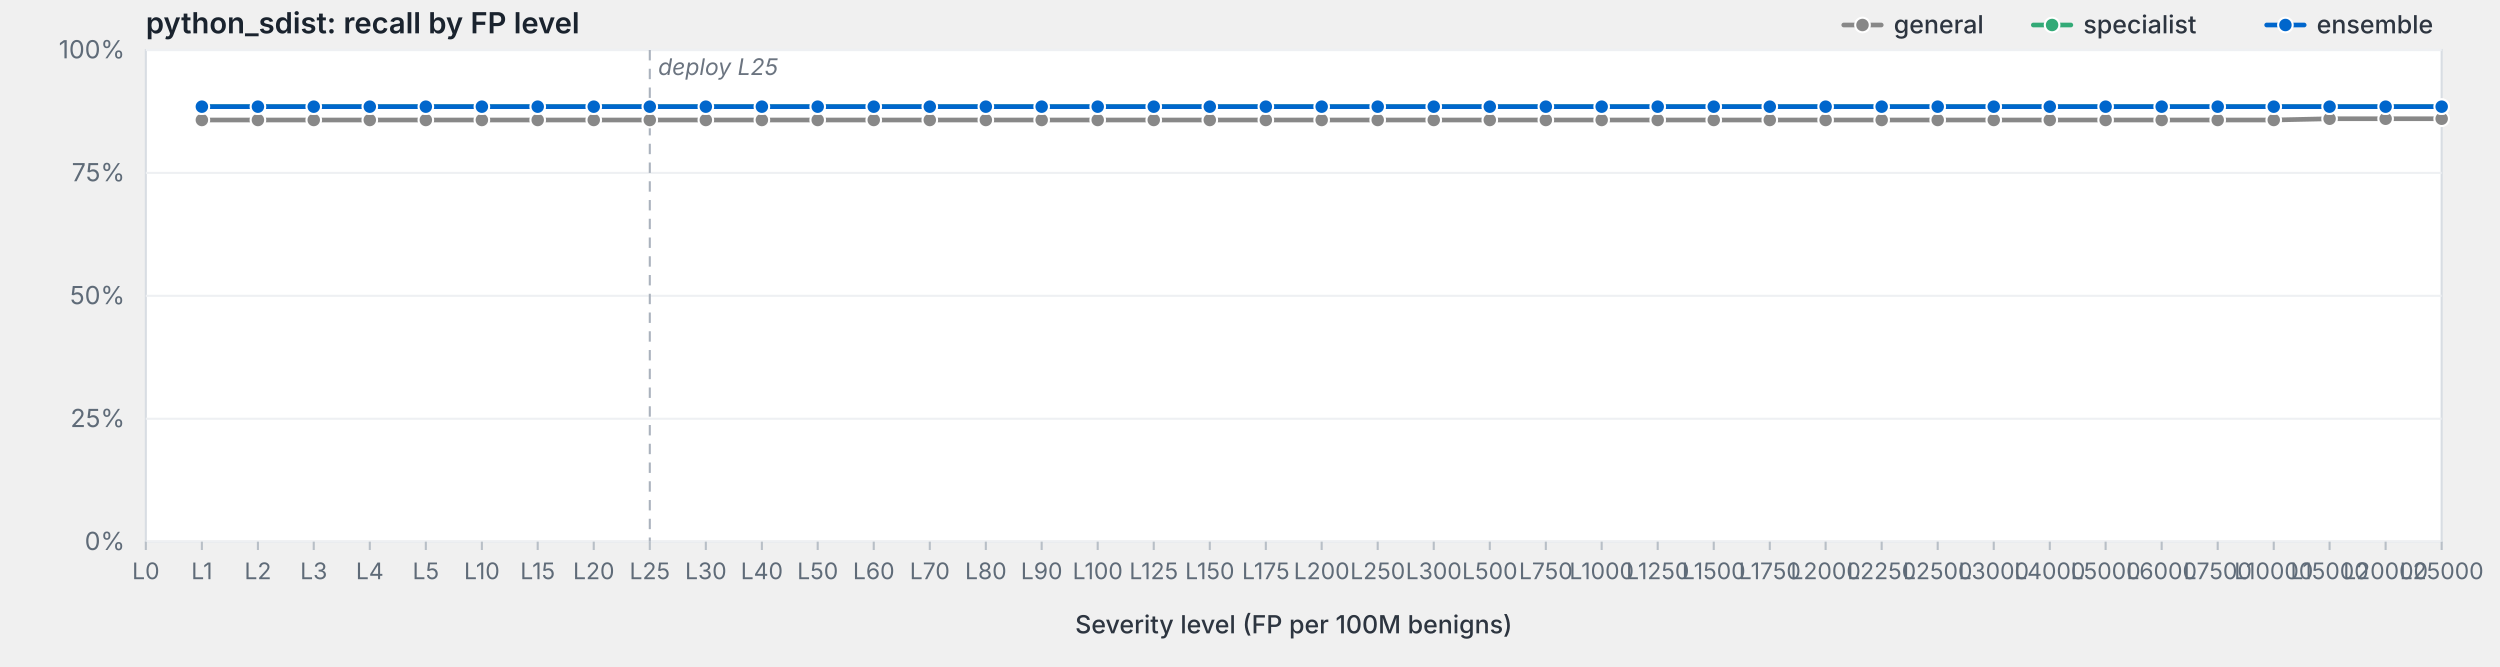
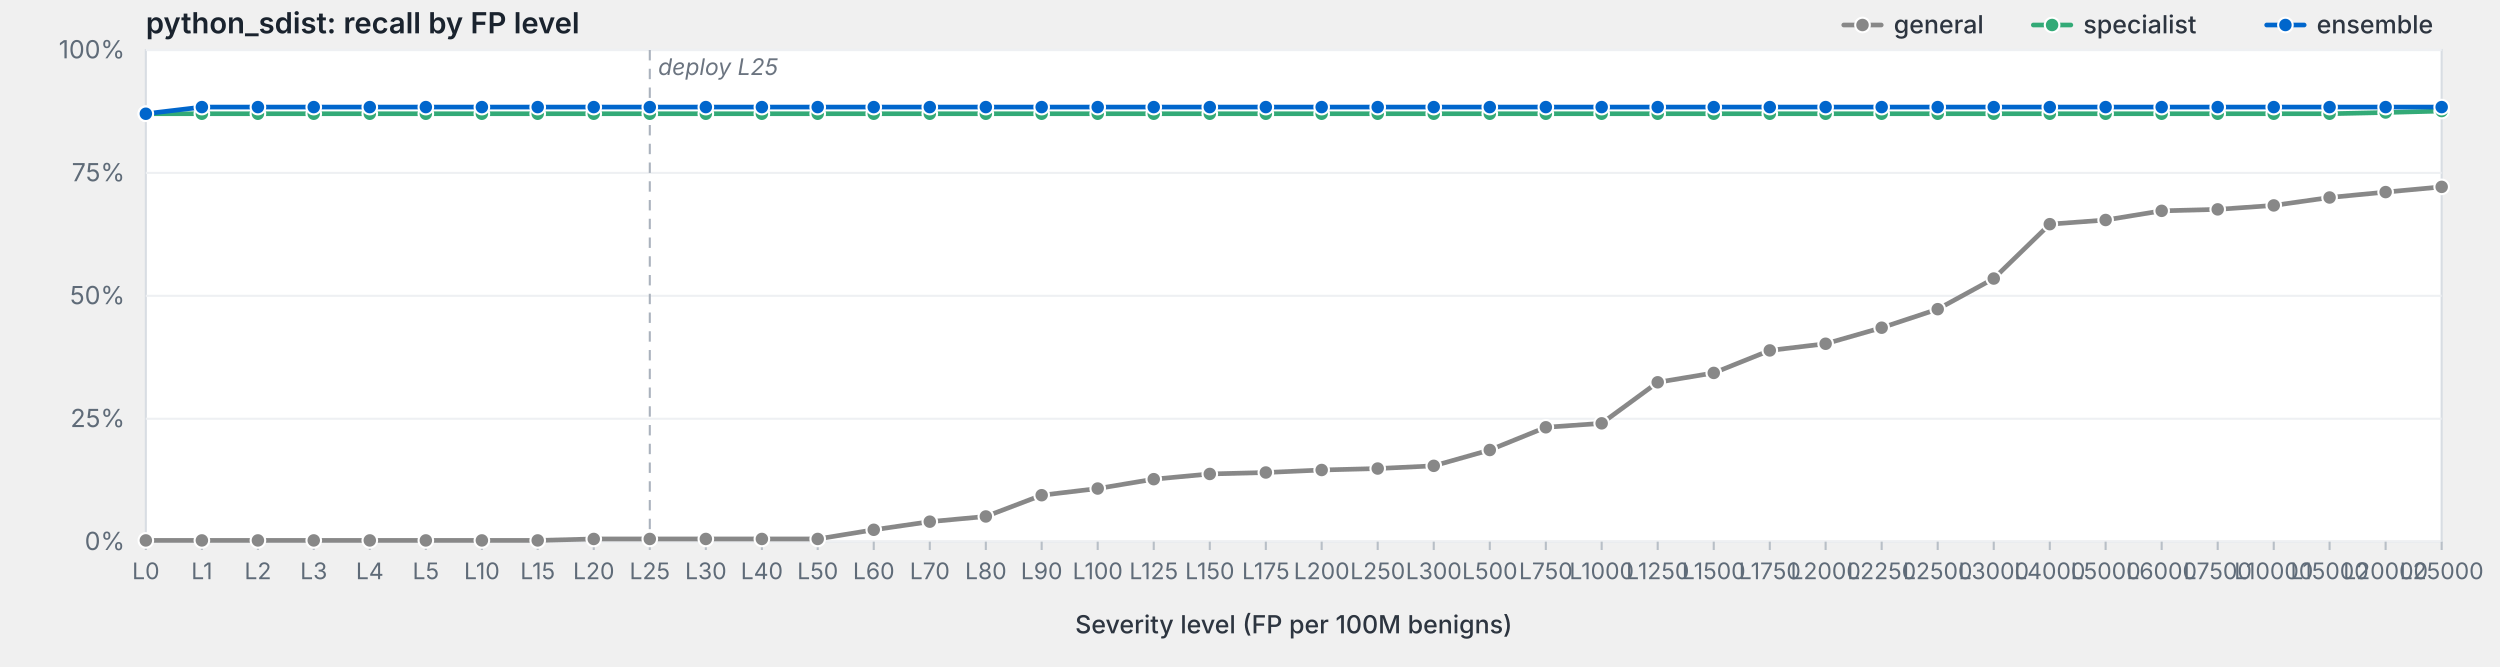
<svg xmlns="http://www.w3.org/2000/svg" viewBox="0 0 1200 320" width="1200" height="320" preserveAspectRatio="xMidYMid meet" role="img" aria-label="python_sdist: recall by FP level">
  <style>svg { background: #fdfdfd; }.frame { fill: #fff; stroke: #d8dde3; stroke-width: 1; }.grid { stroke: #eef0f3; stroke-width: 1; }.tick { stroke: #b8bfc7; stroke-width: 1; }.axis-label { fill: #5f6b78; font-family: -apple-system, BlinkMacSystemFont, "Segoe UI", system-ui, sans-serif; font-size: 12px; }.x-label { fill: #5f6b78; font-family: -apple-system, BlinkMacSystemFont, "Segoe UI", system-ui, sans-serif; font-size: 11px; }.axis-title { fill: #2d3540; font-family: -apple-system, BlinkMacSystemFont, "Segoe UI", system-ui, sans-serif; font-size: 12px; font-weight: 500; }.title { fill: #1a232e; font-family: -apple-system, BlinkMacSystemFont, "Segoe UI", system-ui, sans-serif; font-size: 14px; font-weight: 600; }.deploy-marker { stroke: #aab2bd; stroke-width: 1; stroke-dasharray: 5,4; }.deploy-label { fill: #6b7480; font-family: -apple-system, BlinkMacSystemFont, "Segoe UI", system-ui, sans-serif; font-size: 11px; font-style: italic; }.curve { fill: none; stroke-width: 2.25; stroke-linejoin: round; stroke-linecap: round; }.marker { stroke: #fff; stroke-width: 1; }.legend-text { fill: #2d3540; font-family: -apple-system, BlinkMacSystemFont, "Segoe UI", system-ui, sans-serif; font-size: 12px; font-weight: 500; }</style>
  <text class="title" x="70" y="16">python_sdist: recall by FP level</text>
  <rect class="frame" x="70" y="24" width="1102" height="236" />
  <line class="grid" x1="70" y1="260.0" x2="1172" y2="260.0" />
  <text class="axis-label" x="60" y="264.0" text-anchor="end">0%</text>
  <line class="grid" x1="70" y1="201.0" x2="1172" y2="201.0" />
  <text class="axis-label" x="60" y="205.0" text-anchor="end">25%</text>
  <line class="grid" x1="70" y1="142.0" x2="1172" y2="142.0" />
  <text class="axis-label" x="60" y="146.0" text-anchor="end">50%</text>
  <line class="grid" x1="70" y1="83.0" x2="1172" y2="83.0" />
  <text class="axis-label" x="60" y="87.0" text-anchor="end">75%</text>
  <line class="grid" x1="70" y1="24.0" x2="1172" y2="24.0" />
  <text class="axis-label" x="60" y="28.0" text-anchor="end">100%</text>
  <line class="deploy-marker" x1="311.9" y1="24" x2="311.9" y2="260" />
  <text class="deploy-label" x="315.9" y="36" text-anchor="start">deploy L25</text>
  <line class="tick" x1="70.0" y1="260" x2="70.0" y2="264" />
  <text class="x-label" x="70.0" y="278" text-anchor="middle">L0</text>
  <line class="tick" x1="96.9" y1="260" x2="96.9" y2="264" />
  <text class="x-label" x="96.9" y="278" text-anchor="middle">L1</text>
  <line class="tick" x1="123.8" y1="260" x2="123.8" y2="264" />
  <text class="x-label" x="123.8" y="278" text-anchor="middle">L2</text>
  <line class="tick" x1="150.6" y1="260" x2="150.6" y2="264" />
  <text class="x-label" x="150.6" y="278" text-anchor="middle">L3</text>
  <line class="tick" x1="177.5" y1="260" x2="177.5" y2="264" />
  <text class="x-label" x="177.5" y="278" text-anchor="middle">L4</text>
  <line class="tick" x1="204.4" y1="260" x2="204.4" y2="264" />
  <text class="x-label" x="204.4" y="278" text-anchor="middle">L5</text>
  <line class="tick" x1="231.3" y1="260" x2="231.3" y2="264" />
  <text class="x-label" x="231.3" y="278" text-anchor="middle">L10</text>
  <line class="tick" x1="258.1" y1="260" x2="258.1" y2="264" />
  <text class="x-label" x="258.1" y="278" text-anchor="middle">L15</text>
  <line class="tick" x1="285.0" y1="260" x2="285.0" y2="264" />
  <text class="x-label" x="285.0" y="278" text-anchor="middle">L20</text>
  <line class="tick" x1="311.9" y1="260" x2="311.9" y2="264" />
  <text class="x-label" x="311.9" y="278" text-anchor="middle">L25</text>
  <line class="tick" x1="338.8" y1="260" x2="338.8" y2="264" />
  <text class="x-label" x="338.8" y="278" text-anchor="middle">L30</text>
  <line class="tick" x1="365.7" y1="260" x2="365.7" y2="264" />
  <text class="x-label" x="365.7" y="278" text-anchor="middle">L40</text>
  <line class="tick" x1="392.5" y1="260" x2="392.5" y2="264" />
  <text class="x-label" x="392.5" y="278" text-anchor="middle">L50</text>
  <line class="tick" x1="419.4" y1="260" x2="419.4" y2="264" />
  <text class="x-label" x="419.4" y="278" text-anchor="middle">L60</text>
  <line class="tick" x1="446.3" y1="260" x2="446.3" y2="264" />
  <text class="x-label" x="446.3" y="278" text-anchor="middle">L70</text>
  <line class="tick" x1="473.2" y1="260" x2="473.2" y2="264" />
  <text class="x-label" x="473.2" y="278" text-anchor="middle">L80</text>
  <line class="tick" x1="500.0" y1="260" x2="500.0" y2="264" />
  <text class="x-label" x="500.0" y="278" text-anchor="middle">L90</text>
  <line class="tick" x1="526.9" y1="260" x2="526.9" y2="264" />
  <text class="x-label" x="526.9" y="278" text-anchor="middle">L100</text>
  <line class="tick" x1="553.8" y1="260" x2="553.8" y2="264" />
  <text class="x-label" x="553.8" y="278" text-anchor="middle">L125</text>
  <line class="tick" x1="580.7" y1="260" x2="580.7" y2="264" />
  <text class="x-label" x="580.7" y="278" text-anchor="middle">L150</text>
  <line class="tick" x1="607.6" y1="260" x2="607.6" y2="264" />
  <text class="x-label" x="607.6" y="278" text-anchor="middle">L175</text>
  <line class="tick" x1="634.4" y1="260" x2="634.4" y2="264" />
  <text class="x-label" x="634.4" y="278" text-anchor="middle">L200</text>
  <line class="tick" x1="661.3" y1="260" x2="661.3" y2="264" />
  <text class="x-label" x="661.3" y="278" text-anchor="middle">L250</text>
  <line class="tick" x1="688.2" y1="260" x2="688.2" y2="264" />
  <text class="x-label" x="688.2" y="278" text-anchor="middle">L300</text>
  <line class="tick" x1="715.1" y1="260" x2="715.1" y2="264" />
  <text class="x-label" x="715.1" y="278" text-anchor="middle">L500</text>
  <line class="tick" x1="742.0" y1="260" x2="742.0" y2="264" />
  <text class="x-label" x="742.0" y="278" text-anchor="middle">L750</text>
  <line class="tick" x1="768.8" y1="260" x2="768.8" y2="264" />
  <text class="x-label" x="768.8" y="278" text-anchor="middle">L1000</text>
  <line class="tick" x1="795.7" y1="260" x2="795.7" y2="264" />
  <text class="x-label" x="795.7" y="278" text-anchor="middle">L1250</text>
  <line class="tick" x1="822.6" y1="260" x2="822.6" y2="264" />
  <text class="x-label" x="822.6" y="278" text-anchor="middle">L1500</text>
  <line class="tick" x1="849.5" y1="260" x2="849.5" y2="264" />
  <text class="x-label" x="849.5" y="278" text-anchor="middle">L1750</text>
  <line class="tick" x1="876.3" y1="260" x2="876.3" y2="264" />
  <text class="x-label" x="876.3" y="278" text-anchor="middle">L2000</text>
  <line class="tick" x1="903.2" y1="260" x2="903.2" y2="264" />
  <text class="x-label" x="903.2" y="278" text-anchor="middle">L2250</text>
  <line class="tick" x1="930.1" y1="260" x2="930.1" y2="264" />
  <text class="x-label" x="930.1" y="278" text-anchor="middle">L2500</text>
  <line class="tick" x1="957.0" y1="260" x2="957.0" y2="264" />
  <text class="x-label" x="957.0" y="278" text-anchor="middle">L3000</text>
  <line class="tick" x1="983.9" y1="260" x2="983.9" y2="264" />
  <text class="x-label" x="983.9" y="278" text-anchor="middle">L4000</text>
  <line class="tick" x1="1010.7" y1="260" x2="1010.7" y2="264" />
  <text class="x-label" x="1010.7" y="278" text-anchor="middle">L5000</text>
  <line class="tick" x1="1037.6" y1="260" x2="1037.6" y2="264" />
  <text class="x-label" x="1037.6" y="278" text-anchor="middle">L6000</text>
  <line class="tick" x1="1064.5" y1="260" x2="1064.5" y2="264" />
  <text class="x-label" x="1064.5" y="278" text-anchor="middle">L7500</text>
  <line class="tick" x1="1091.4" y1="260" x2="1091.4" y2="264" />
  <text class="x-label" x="1091.4" y="278" text-anchor="middle">L10000</text>
  <line class="tick" x1="1118.2" y1="260" x2="1118.2" y2="264" />
  <text class="x-label" x="1118.2" y="278" text-anchor="middle">L15000</text>
  <line class="tick" x1="1145.1" y1="260" x2="1145.1" y2="264" />
  <text class="x-label" x="1145.1" y="278" text-anchor="middle">L20000</text>
  <line class="tick" x1="1172.0" y1="260" x2="1172.0" y2="264" />
  <text class="x-label" x="1172.0" y="278" text-anchor="middle">L25000</text>
  <text class="axis-title" x="621.0" y="304" text-anchor="middle">Severity level (FP per 100M benigns)</text>
-   <path class="curve" d="M96.9,57.6 L123.8,57.6 L150.6,57.6 L177.5,57.6 L204.4,57.6 L231.3,57.6 L258.1,57.6 L285.0,57.6 L311.9,57.6 L338.8,57.6 L365.7,57.6 L392.5,57.6 L419.4,57.6 L446.3,57.6 L473.2,57.6 L500.0,57.6 L526.9,57.6 L553.8,57.6 L580.7,57.6 L607.6,57.6 L634.4,57.6 L661.3,57.6 L688.2,57.6 L715.1,57.6 L742.0,57.6 L768.8,57.6 L795.7,57.6 L822.6,57.6 L849.5,57.6 L876.3,57.6 L903.2,57.6 L930.1,57.6 L957.0,57.6 L983.9,57.6 L1010.7,57.6 L1037.6,57.6 L1064.5,57.6 L1091.4,57.6 L1118.2,57.0 L1145.1,57.0 L1172.0,57.0" stroke="#888" />
-   <circle class="marker" cx="96.9" cy="57.6" r="3.5" fill="#888" />
-   <circle class="marker" cx="123.8" cy="57.6" r="3.5" fill="#888" />
-   <circle class="marker" cx="150.6" cy="57.6" r="3.5" fill="#888" />
-   <circle class="marker" cx="177.5" cy="57.6" r="3.5" fill="#888" />
-   <circle class="marker" cx="204.4" cy="57.6" r="3.5" fill="#888" />
-   <circle class="marker" cx="231.3" cy="57.6" r="3.5" fill="#888" />
-   <circle class="marker" cx="258.1" cy="57.6" r="3.5" fill="#888" />
-   <circle class="marker" cx="285.0" cy="57.6" r="3.5" fill="#888" />
-   <circle class="marker" cx="311.9" cy="57.6" r="3.5" fill="#888" />
-   <circle class="marker" cx="338.8" cy="57.6" r="3.5" fill="#888" />
-   <circle class="marker" cx="365.7" cy="57.6" r="3.5" fill="#888" />
-   <circle class="marker" cx="392.5" cy="57.6" r="3.5" fill="#888" />
-   <circle class="marker" cx="419.4" cy="57.6" r="3.5" fill="#888" />
-   <circle class="marker" cx="446.3" cy="57.6" r="3.5" fill="#888" />
-   <circle class="marker" cx="473.2" cy="57.6" r="3.5" fill="#888" />
-   <circle class="marker" cx="500.0" cy="57.6" r="3.5" fill="#888" />
-   <circle class="marker" cx="526.9" cy="57.6" r="3.5" fill="#888" />
-   <circle class="marker" cx="553.8" cy="57.6" r="3.5" fill="#888" />
-   <circle class="marker" cx="580.7" cy="57.6" r="3.5" fill="#888" />
-   <circle class="marker" cx="607.6" cy="57.6" r="3.5" fill="#888" />
-   <circle class="marker" cx="634.4" cy="57.6" r="3.5" fill="#888" />
-   <circle class="marker" cx="661.3" cy="57.6" r="3.5" fill="#888" />
-   <circle class="marker" cx="688.2" cy="57.6" r="3.5" fill="#888" />
-   <circle class="marker" cx="715.1" cy="57.6" r="3.5" fill="#888" />
-   <circle class="marker" cx="742.0" cy="57.6" r="3.5" fill="#888" />
-   <circle class="marker" cx="768.8" cy="57.6" r="3.5" fill="#888" />
-   <circle class="marker" cx="795.7" cy="57.6" r="3.5" fill="#888" />
-   <circle class="marker" cx="822.6" cy="57.6" r="3.5" fill="#888" />
-   <circle class="marker" cx="849.5" cy="57.6" r="3.5" fill="#888" />
-   <circle class="marker" cx="876.3" cy="57.6" r="3.5" fill="#888" />
-   <circle class="marker" cx="903.2" cy="57.6" r="3.5" fill="#888" />
-   <circle class="marker" cx="930.1" cy="57.6" r="3.5" fill="#888" />
-   <circle class="marker" cx="957.0" cy="57.6" r="3.5" fill="#888" />
-   <circle class="marker" cx="983.9" cy="57.6" r="3.5" fill="#888" />
-   <circle class="marker" cx="1010.7" cy="57.6" r="3.5" fill="#888" />
-   <circle class="marker" cx="1037.6" cy="57.6" r="3.5" fill="#888" />
-   <circle class="marker" cx="1064.5" cy="57.6" r="3.5" fill="#888" />
-   <circle class="marker" cx="1091.4" cy="57.6" r="3.5" fill="#888" />
-   <circle class="marker" cx="1118.2" cy="57.0" r="3.5" fill="#888" />
-   <circle class="marker" cx="1145.1" cy="57.0" r="3.5" fill="#888" />
-   <circle class="marker" cx="1172.0" cy="57.0" r="3.5" fill="#888" />
-   <path class="curve" d="M96.9,51.2 L123.8,51.2 L150.6,51.2 L177.5,51.2 L204.4,51.2 L231.3,51.2 L258.1,51.2 L285.0,51.2 L311.9,51.2 L338.8,51.2 L365.7,51.2 L392.5,51.2 L419.4,51.2 L446.3,51.2 L473.2,51.2 L500.0,51.2 L526.9,51.2 L553.8,51.2 L580.7,51.2 L607.6,51.2 L634.4,51.2 L661.3,51.2 L688.2,51.2 L715.1,51.2 L742.0,51.2 L768.8,51.2 L795.7,51.2 L822.6,51.2 L849.5,51.2 L876.3,51.2 L903.2,51.2 L930.1,51.2 L957.0,51.2 L983.9,51.2 L1010.7,51.2 L1037.6,51.2 L1064.5,51.2 L1091.4,51.2 L1118.2,51.2 L1145.1,51.2 L1172.0,51.2" stroke="#3a7" />
-   <circle class="marker" cx="96.9" cy="51.2" r="3.5" fill="#3a7" />
-   <circle class="marker" cx="123.8" cy="51.2" r="3.5" fill="#3a7" />
-   <circle class="marker" cx="150.6" cy="51.2" r="3.5" fill="#3a7" />
-   <circle class="marker" cx="177.5" cy="51.2" r="3.5" fill="#3a7" />
-   <circle class="marker" cx="204.4" cy="51.2" r="3.5" fill="#3a7" />
-   <circle class="marker" cx="231.3" cy="51.2" r="3.5" fill="#3a7" />
-   <circle class="marker" cx="258.1" cy="51.2" r="3.5" fill="#3a7" />
-   <circle class="marker" cx="285.0" cy="51.2" r="3.5" fill="#3a7" />
-   <circle class="marker" cx="311.9" cy="51.2" r="3.5" fill="#3a7" />
-   <circle class="marker" cx="338.8" cy="51.2" r="3.5" fill="#3a7" />
-   <circle class="marker" cx="365.7" cy="51.2" r="3.5" fill="#3a7" />
-   <circle class="marker" cx="392.5" cy="51.2" r="3.5" fill="#3a7" />
-   <circle class="marker" cx="419.4" cy="51.2" r="3.5" fill="#3a7" />
-   <circle class="marker" cx="446.3" cy="51.2" r="3.5" fill="#3a7" />
-   <circle class="marker" cx="473.2" cy="51.2" r="3.5" fill="#3a7" />
-   <circle class="marker" cx="500.0" cy="51.2" r="3.5" fill="#3a7" />
-   <circle class="marker" cx="526.9" cy="51.2" r="3.5" fill="#3a7" />
-   <circle class="marker" cx="553.8" cy="51.2" r="3.5" fill="#3a7" />
-   <circle class="marker" cx="580.7" cy="51.2" r="3.5" fill="#3a7" />
-   <circle class="marker" cx="607.6" cy="51.2" r="3.5" fill="#3a7" />
-   <circle class="marker" cx="634.4" cy="51.2" r="3.5" fill="#3a7" />
-   <circle class="marker" cx="661.3" cy="51.2" r="3.5" fill="#3a7" />
-   <circle class="marker" cx="688.2" cy="51.2" r="3.5" fill="#3a7" />
-   <circle class="marker" cx="715.1" cy="51.2" r="3.5" fill="#3a7" />
-   <circle class="marker" cx="742.0" cy="51.2" r="3.5" fill="#3a7" />
-   <circle class="marker" cx="768.8" cy="51.2" r="3.5" fill="#3a7" />
-   <circle class="marker" cx="795.7" cy="51.2" r="3.5" fill="#3a7" />
-   <circle class="marker" cx="822.6" cy="51.2" r="3.5" fill="#3a7" />
-   <circle class="marker" cx="849.5" cy="51.2" r="3.5" fill="#3a7" />
-   <circle class="marker" cx="876.3" cy="51.2" r="3.5" fill="#3a7" />
-   <circle class="marker" cx="903.2" cy="51.2" r="3.5" fill="#3a7" />
-   <circle class="marker" cx="930.1" cy="51.2" r="3.5" fill="#3a7" />
-   <circle class="marker" cx="957.0" cy="51.2" r="3.5" fill="#3a7" />
-   <circle class="marker" cx="983.9" cy="51.2" r="3.5" fill="#3a7" />
-   <circle class="marker" cx="1010.7" cy="51.2" r="3.5" fill="#3a7" />
-   <circle class="marker" cx="1037.6" cy="51.2" r="3.5" fill="#3a7" />
-   <circle class="marker" cx="1064.5" cy="51.2" r="3.5" fill="#3a7" />
-   <circle class="marker" cx="1091.4" cy="51.2" r="3.5" fill="#3a7" />
-   <circle class="marker" cx="1118.2" cy="51.2" r="3.5" fill="#3a7" />
-   <circle class="marker" cx="1145.1" cy="51.2" r="3.5" fill="#3a7" />
-   <circle class="marker" cx="1172.0" cy="51.2" r="3.5" fill="#3a7" />
-   <path class="curve" d="M96.9,51.2 L123.8,51.2 L150.6,51.2 L177.5,51.2 L204.4,51.2 L231.3,51.2 L258.1,51.2 L285.0,51.2 L311.9,51.2 L338.8,51.2 L365.7,51.2 L392.5,51.2 L419.4,51.2 L446.3,51.2 L473.2,51.2 L500.0,51.2 L526.9,51.2 L553.8,51.2 L580.7,51.2 L607.6,51.2 L634.4,51.2 L661.3,51.2 L688.2,51.2 L715.1,51.2 L742.0,51.2 L768.8,51.2 L795.7,51.2 L822.6,51.2 L849.5,51.2 L876.3,51.2 L903.2,51.2 L930.1,51.2 L957.0,51.2 L983.9,51.2 L1010.7,51.2 L1037.6,51.2 L1064.5,51.2 L1091.4,51.2 L1118.2,51.2 L1145.1,51.2 L1172.0,51.2" stroke="#06c" />
-   <circle class="marker" cx="96.9" cy="51.2" r="3.5" fill="#06c" />
-   <circle class="marker" cx="123.8" cy="51.2" r="3.5" fill="#06c" />
-   <circle class="marker" cx="150.6" cy="51.2" r="3.5" fill="#06c" />
-   <circle class="marker" cx="177.5" cy="51.2" r="3.5" fill="#06c" />
-   <circle class="marker" cx="204.4" cy="51.2" r="3.5" fill="#06c" />
-   <circle class="marker" cx="231.3" cy="51.2" r="3.5" fill="#06c" />
-   <circle class="marker" cx="258.1" cy="51.2" r="3.5" fill="#06c" />
-   <circle class="marker" cx="285.0" cy="51.2" r="3.5" fill="#06c" />
-   <circle class="marker" cx="311.9" cy="51.2" r="3.5" fill="#06c" />
-   <circle class="marker" cx="338.8" cy="51.2" r="3.5" fill="#06c" />
-   <circle class="marker" cx="365.7" cy="51.2" r="3.5" fill="#06c" />
-   <circle class="marker" cx="392.5" cy="51.2" r="3.5" fill="#06c" />
-   <circle class="marker" cx="419.4" cy="51.2" r="3.5" fill="#06c" />
-   <circle class="marker" cx="446.3" cy="51.2" r="3.5" fill="#06c" />
-   <circle class="marker" cx="473.2" cy="51.2" r="3.5" fill="#06c" />
-   <circle class="marker" cx="500.0" cy="51.2" r="3.5" fill="#06c" />
-   <circle class="marker" cx="526.9" cy="51.2" r="3.5" fill="#06c" />
-   <circle class="marker" cx="553.8" cy="51.2" r="3.5" fill="#06c" />
-   <circle class="marker" cx="580.7" cy="51.2" r="3.5" fill="#06c" />
-   <circle class="marker" cx="607.6" cy="51.2" r="3.5" fill="#06c" />
-   <circle class="marker" cx="634.4" cy="51.2" r="3.5" fill="#06c" />
-   <circle class="marker" cx="661.3" cy="51.2" r="3.5" fill="#06c" />
-   <circle class="marker" cx="688.2" cy="51.2" r="3.5" fill="#06c" />
-   <circle class="marker" cx="715.1" cy="51.2" r="3.5" fill="#06c" />
-   <circle class="marker" cx="742.0" cy="51.2" r="3.5" fill="#06c" />
-   <circle class="marker" cx="768.8" cy="51.2" r="3.5" fill="#06c" />
-   <circle class="marker" cx="795.7" cy="51.2" r="3.5" fill="#06c" />
-   <circle class="marker" cx="822.6" cy="51.2" r="3.5" fill="#06c" />
-   <circle class="marker" cx="849.5" cy="51.2" r="3.5" fill="#06c" />
-   <circle class="marker" cx="876.3" cy="51.2" r="3.5" fill="#06c" />
-   <circle class="marker" cx="903.2" cy="51.2" r="3.5" fill="#06c" />
-   <circle class="marker" cx="930.1" cy="51.2" r="3.5" fill="#06c" />
-   <circle class="marker" cx="957.0" cy="51.2" r="3.5" fill="#06c" />
-   <circle class="marker" cx="983.9" cy="51.2" r="3.5" fill="#06c" />
-   <circle class="marker" cx="1010.7" cy="51.2" r="3.5" fill="#06c" />
-   <circle class="marker" cx="1037.6" cy="51.2" r="3.5" fill="#06c" />
-   <circle class="marker" cx="1064.5" cy="51.2" r="3.5" fill="#06c" />
-   <circle class="marker" cx="1091.4" cy="51.2" r="3.5" fill="#06c" />
-   <circle class="marker" cx="1118.2" cy="51.2" r="3.5" fill="#06c" />
-   <circle class="marker" cx="1145.1" cy="51.2" r="3.5" fill="#06c" />
-   <circle class="marker" cx="1172.0" cy="51.2" r="3.5" fill="#06c" />
+   <path class="curve" d="M70.0,259.4 L96.9,259.4 L123.8,259.4 L150.6,259.4 L177.5,259.4 L204.4,259.4 L231.3,259.4 L258.1,259.4 L285.0,258.7 L311.9,258.7 L338.8,258.7 L365.7,258.7 L392.5,258.7 L419.4,254.3 L446.3,250.4 L473.2,247.9 L500.0,237.7 L526.9,234.5 L553.8,230.0 L580.7,227.5 L607.6,226.8 L634.4,225.6 L661.3,224.9 L688.2,223.6 L715.1,216.0 L742.0,205.1 L768.8,203.2 L795.7,183.5 L822.6,179.0 L849.5,168.2 L876.3,165.0 L903.2,157.3 L930.1,148.4 L957.0,133.7 L983.9,107.6 L1010.7,105.6 L1037.6,101.2 L1064.5,100.5 L1091.4,98.6 L1118.2,94.8 L1145.1,92.2 L1172.0,89.7" stroke="#888" />
+   <circle class="marker" cx="70.0" cy="259.4" r="3.5" fill="#888" />
+   <circle class="marker" cx="96.9" cy="259.4" r="3.5" fill="#888" />
+   <circle class="marker" cx="123.8" cy="259.4" r="3.5" fill="#888" />
+   <circle class="marker" cx="150.6" cy="259.4" r="3.5" fill="#888" />
+   <circle class="marker" cx="177.5" cy="259.4" r="3.5" fill="#888" />
+   <circle class="marker" cx="204.4" cy="259.4" r="3.5" fill="#888" />
+   <circle class="marker" cx="231.3" cy="259.4" r="3.5" fill="#888" />
+   <circle class="marker" cx="258.1" cy="259.4" r="3.5" fill="#888" />
+   <circle class="marker" cx="285.0" cy="258.7" r="3.5" fill="#888" />
+   <circle class="marker" cx="311.9" cy="258.7" r="3.5" fill="#888" />
+   <circle class="marker" cx="338.8" cy="258.7" r="3.5" fill="#888" />
+   <circle class="marker" cx="365.7" cy="258.7" r="3.5" fill="#888" />
+   <circle class="marker" cx="392.5" cy="258.7" r="3.5" fill="#888" />
+   <circle class="marker" cx="419.4" cy="254.3" r="3.5" fill="#888" />
+   <circle class="marker" cx="446.3" cy="250.4" r="3.5" fill="#888" />
+   <circle class="marker" cx="473.2" cy="247.9" r="3.5" fill="#888" />
+   <circle class="marker" cx="500.0" cy="237.7" r="3.5" fill="#888" />
+   <circle class="marker" cx="526.9" cy="234.5" r="3.5" fill="#888" />
+   <circle class="marker" cx="553.8" cy="230.0" r="3.5" fill="#888" />
+   <circle class="marker" cx="580.7" cy="227.5" r="3.5" fill="#888" />
+   <circle class="marker" cx="607.6" cy="226.8" r="3.5" fill="#888" />
+   <circle class="marker" cx="634.4" cy="225.6" r="3.5" fill="#888" />
+   <circle class="marker" cx="661.3" cy="224.9" r="3.5" fill="#888" />
+   <circle class="marker" cx="688.2" cy="223.6" r="3.5" fill="#888" />
+   <circle class="marker" cx="715.1" cy="216.0" r="3.5" fill="#888" />
+   <circle class="marker" cx="742.0" cy="205.1" r="3.5" fill="#888" />
+   <circle class="marker" cx="768.8" cy="203.2" r="3.5" fill="#888" />
+   <circle class="marker" cx="795.7" cy="183.5" r="3.5" fill="#888" />
+   <circle class="marker" cx="822.6" cy="179.0" r="3.5" fill="#888" />
+   <circle class="marker" cx="849.5" cy="168.2" r="3.5" fill="#888" />
+   <circle class="marker" cx="876.3" cy="165.0" r="3.5" fill="#888" />
+   <circle class="marker" cx="903.2" cy="157.3" r="3.5" fill="#888" />
+   <circle class="marker" cx="930.1" cy="148.4" r="3.5" fill="#888" />
+   <circle class="marker" cx="957.0" cy="133.7" r="3.5" fill="#888" />
+   <circle class="marker" cx="983.9" cy="107.6" r="3.5" fill="#888" />
+   <circle class="marker" cx="1010.7" cy="105.6" r="3.5" fill="#888" />
+   <circle class="marker" cx="1037.6" cy="101.2" r="3.5" fill="#888" />
+   <circle class="marker" cx="1064.5" cy="100.5" r="3.5" fill="#888" />
+   <circle class="marker" cx="1091.4" cy="98.6" r="3.5" fill="#888" />
+   <circle class="marker" cx="1118.2" cy="94.8" r="3.5" fill="#888" />
+   <circle class="marker" cx="1145.1" cy="92.2" r="3.5" fill="#888" />
+   <circle class="marker" cx="1172.0" cy="89.7" r="3.5" fill="#888" />
+   <path class="curve" d="M70.0,54.6 L96.9,54.6 L123.8,54.6 L150.6,54.6 L177.5,54.6 L204.4,54.6 L231.3,54.6 L258.1,54.6 L285.0,54.6 L311.9,54.6 L338.8,54.6 L365.7,54.6 L392.5,54.6 L419.4,54.6 L446.3,54.6 L473.2,54.6 L500.0,54.6 L526.9,54.6 L553.8,54.6 L580.7,54.6 L607.6,54.6 L634.4,54.6 L661.3,54.6 L688.2,54.6 L715.1,54.6 L742.0,54.6 L768.8,54.6 L795.7,54.6 L822.6,54.6 L849.5,54.6 L876.3,54.6 L903.2,54.6 L930.1,54.6 L957.0,54.6 L983.9,54.6 L1010.7,54.6 L1037.6,54.6 L1064.5,54.6 L1091.4,54.6 L1118.2,54.6 L1145.1,54.0 L1172.0,53.3" stroke="#3a7" />
+   <circle class="marker" cx="70.0" cy="54.6" r="3.5" fill="#3a7" />
+   <circle class="marker" cx="96.9" cy="54.6" r="3.5" fill="#3a7" />
+   <circle class="marker" cx="123.8" cy="54.6" r="3.5" fill="#3a7" />
+   <circle class="marker" cx="150.6" cy="54.6" r="3.5" fill="#3a7" />
+   <circle class="marker" cx="177.5" cy="54.6" r="3.5" fill="#3a7" />
+   <circle class="marker" cx="204.4" cy="54.6" r="3.5" fill="#3a7" />
+   <circle class="marker" cx="231.3" cy="54.6" r="3.5" fill="#3a7" />
+   <circle class="marker" cx="258.1" cy="54.6" r="3.5" fill="#3a7" />
+   <circle class="marker" cx="285.0" cy="54.6" r="3.5" fill="#3a7" />
+   <circle class="marker" cx="311.9" cy="54.6" r="3.5" fill="#3a7" />
+   <circle class="marker" cx="338.8" cy="54.6" r="3.5" fill="#3a7" />
+   <circle class="marker" cx="365.7" cy="54.6" r="3.5" fill="#3a7" />
+   <circle class="marker" cx="392.5" cy="54.6" r="3.5" fill="#3a7" />
+   <circle class="marker" cx="419.4" cy="54.6" r="3.5" fill="#3a7" />
+   <circle class="marker" cx="446.3" cy="54.6" r="3.5" fill="#3a7" />
+   <circle class="marker" cx="473.2" cy="54.6" r="3.5" fill="#3a7" />
+   <circle class="marker" cx="500.0" cy="54.6" r="3.5" fill="#3a7" />
+   <circle class="marker" cx="526.9" cy="54.6" r="3.5" fill="#3a7" />
+   <circle class="marker" cx="553.8" cy="54.6" r="3.5" fill="#3a7" />
+   <circle class="marker" cx="580.7" cy="54.6" r="3.5" fill="#3a7" />
+   <circle class="marker" cx="607.6" cy="54.6" r="3.5" fill="#3a7" />
+   <circle class="marker" cx="634.4" cy="54.6" r="3.5" fill="#3a7" />
+   <circle class="marker" cx="661.3" cy="54.6" r="3.5" fill="#3a7" />
+   <circle class="marker" cx="688.2" cy="54.6" r="3.5" fill="#3a7" />
+   <circle class="marker" cx="715.1" cy="54.6" r="3.5" fill="#3a7" />
+   <circle class="marker" cx="742.0" cy="54.6" r="3.5" fill="#3a7" />
+   <circle class="marker" cx="768.8" cy="54.6" r="3.5" fill="#3a7" />
+   <circle class="marker" cx="795.7" cy="54.6" r="3.5" fill="#3a7" />
+   <circle class="marker" cx="822.6" cy="54.6" r="3.5" fill="#3a7" />
+   <circle class="marker" cx="849.5" cy="54.6" r="3.5" fill="#3a7" />
+   <circle class="marker" cx="876.3" cy="54.6" r="3.5" fill="#3a7" />
+   <circle class="marker" cx="903.2" cy="54.6" r="3.5" fill="#3a7" />
+   <circle class="marker" cx="930.1" cy="54.6" r="3.5" fill="#3a7" />
+   <circle class="marker" cx="957.0" cy="54.6" r="3.5" fill="#3a7" />
+   <circle class="marker" cx="983.9" cy="54.6" r="3.5" fill="#3a7" />
+   <circle class="marker" cx="1010.7" cy="54.6" r="3.5" fill="#3a7" />
+   <circle class="marker" cx="1037.6" cy="54.6" r="3.5" fill="#3a7" />
+   <circle class="marker" cx="1064.5" cy="54.6" r="3.5" fill="#3a7" />
+   <circle class="marker" cx="1091.4" cy="54.6" r="3.5" fill="#3a7" />
+   <circle class="marker" cx="1118.2" cy="54.6" r="3.5" fill="#3a7" />
+   <circle class="marker" cx="1145.1" cy="54.0" r="3.5" fill="#3a7" />
+   <circle class="marker" cx="1172.0" cy="53.3" r="3.5" fill="#3a7" />
+   <path class="curve" d="M70.0,54.6 L96.9,51.4 L123.8,51.4 L150.6,51.4 L177.5,51.4 L204.4,51.4 L231.3,51.4 L258.1,51.4 L285.0,51.4 L311.9,51.4 L338.8,51.4 L365.7,51.4 L392.5,51.4 L419.4,51.4 L446.3,51.4 L473.2,51.4 L500.0,51.4 L526.9,51.4 L553.8,51.4 L580.7,51.4 L607.6,51.4 L634.4,51.4 L661.3,51.4 L688.2,51.4 L715.1,51.4 L742.0,51.4 L768.8,51.4 L795.7,51.4 L822.6,51.4 L849.5,51.4 L876.3,51.4 L903.2,51.4 L930.1,51.4 L957.0,51.4 L983.9,51.4 L1010.7,51.4 L1037.6,51.4 L1064.5,51.4 L1091.4,51.4 L1118.2,51.4 L1145.1,51.4 L1172.0,51.4" stroke="#06c" />
+   <circle class="marker" cx="70.0" cy="54.6" r="3.5" fill="#06c" />
+   <circle class="marker" cx="96.9" cy="51.4" r="3.5" fill="#06c" />
+   <circle class="marker" cx="123.8" cy="51.4" r="3.5" fill="#06c" />
+   <circle class="marker" cx="150.6" cy="51.4" r="3.5" fill="#06c" />
+   <circle class="marker" cx="177.5" cy="51.4" r="3.5" fill="#06c" />
+   <circle class="marker" cx="204.4" cy="51.4" r="3.5" fill="#06c" />
+   <circle class="marker" cx="231.3" cy="51.4" r="3.5" fill="#06c" />
+   <circle class="marker" cx="258.1" cy="51.4" r="3.5" fill="#06c" />
+   <circle class="marker" cx="285.0" cy="51.4" r="3.5" fill="#06c" />
+   <circle class="marker" cx="311.9" cy="51.4" r="3.5" fill="#06c" />
+   <circle class="marker" cx="338.8" cy="51.4" r="3.5" fill="#06c" />
+   <circle class="marker" cx="365.7" cy="51.4" r="3.5" fill="#06c" />
+   <circle class="marker" cx="392.5" cy="51.4" r="3.5" fill="#06c" />
+   <circle class="marker" cx="419.4" cy="51.4" r="3.5" fill="#06c" />
+   <circle class="marker" cx="446.3" cy="51.4" r="3.5" fill="#06c" />
+   <circle class="marker" cx="473.2" cy="51.4" r="3.5" fill="#06c" />
+   <circle class="marker" cx="500.0" cy="51.4" r="3.5" fill="#06c" />
+   <circle class="marker" cx="526.9" cy="51.4" r="3.5" fill="#06c" />
+   <circle class="marker" cx="553.8" cy="51.4" r="3.5" fill="#06c" />
+   <circle class="marker" cx="580.7" cy="51.4" r="3.5" fill="#06c" />
+   <circle class="marker" cx="607.6" cy="51.4" r="3.5" fill="#06c" />
+   <circle class="marker" cx="634.4" cy="51.4" r="3.5" fill="#06c" />
+   <circle class="marker" cx="661.3" cy="51.4" r="3.5" fill="#06c" />
+   <circle class="marker" cx="688.2" cy="51.4" r="3.5" fill="#06c" />
+   <circle class="marker" cx="715.1" cy="51.4" r="3.5" fill="#06c" />
+   <circle class="marker" cx="742.0" cy="51.4" r="3.5" fill="#06c" />
+   <circle class="marker" cx="768.8" cy="51.4" r="3.5" fill="#06c" />
+   <circle class="marker" cx="795.7" cy="51.4" r="3.5" fill="#06c" />
+   <circle class="marker" cx="822.6" cy="51.4" r="3.5" fill="#06c" />
+   <circle class="marker" cx="849.5" cy="51.4" r="3.5" fill="#06c" />
+   <circle class="marker" cx="876.3" cy="51.4" r="3.5" fill="#06c" />
+   <circle class="marker" cx="903.2" cy="51.4" r="3.5" fill="#06c" />
+   <circle class="marker" cx="930.1" cy="51.4" r="3.5" fill="#06c" />
+   <circle class="marker" cx="957.0" cy="51.4" r="3.5" fill="#06c" />
+   <circle class="marker" cx="983.9" cy="51.4" r="3.5" fill="#06c" />
+   <circle class="marker" cx="1010.7" cy="51.4" r="3.5" fill="#06c" />
+   <circle class="marker" cx="1037.6" cy="51.4" r="3.5" fill="#06c" />
+   <circle class="marker" cx="1064.5" cy="51.4" r="3.5" fill="#06c" />
+   <circle class="marker" cx="1091.4" cy="51.4" r="3.5" fill="#06c" />
+   <circle class="marker" cx="1118.2" cy="51.4" r="3.5" fill="#06c" />
+   <circle class="marker" cx="1145.1" cy="51.4" r="3.5" fill="#06c" />
+   <circle class="marker" cx="1172.0" cy="51.4" r="3.5" fill="#06c" />
  <line x1="1088.0" y1="12.0" x2="1106.0" y2="12.0" stroke="#06c" stroke-width="2.25" stroke-linecap="round" />
  <circle cx="1097.0" cy="12.0" r="3.5" fill="#06c" stroke="#fff" stroke-width="1" />
  <text class="legend-text" x="1112.0" y="16.0">ensemble</text>
  <line x1="976.0" y1="12.0" x2="994.0" y2="12.0" stroke="#3a7" stroke-width="2.25" stroke-linecap="round" />
  <circle cx="985.0" cy="12.0" r="3.5" fill="#3a7" stroke="#fff" stroke-width="1" />
  <text class="legend-text" x="1000.0" y="16.0">specialist</text>
  <line x1="885.0" y1="12.0" x2="903.0" y2="12.0" stroke="#888" stroke-width="2.25" stroke-linecap="round" />
  <circle cx="894.0" cy="12.0" r="3.5" fill="#888" stroke="#fff" stroke-width="1" />
  <text class="legend-text" x="909.0" y="16.0">general</text>
</svg>
